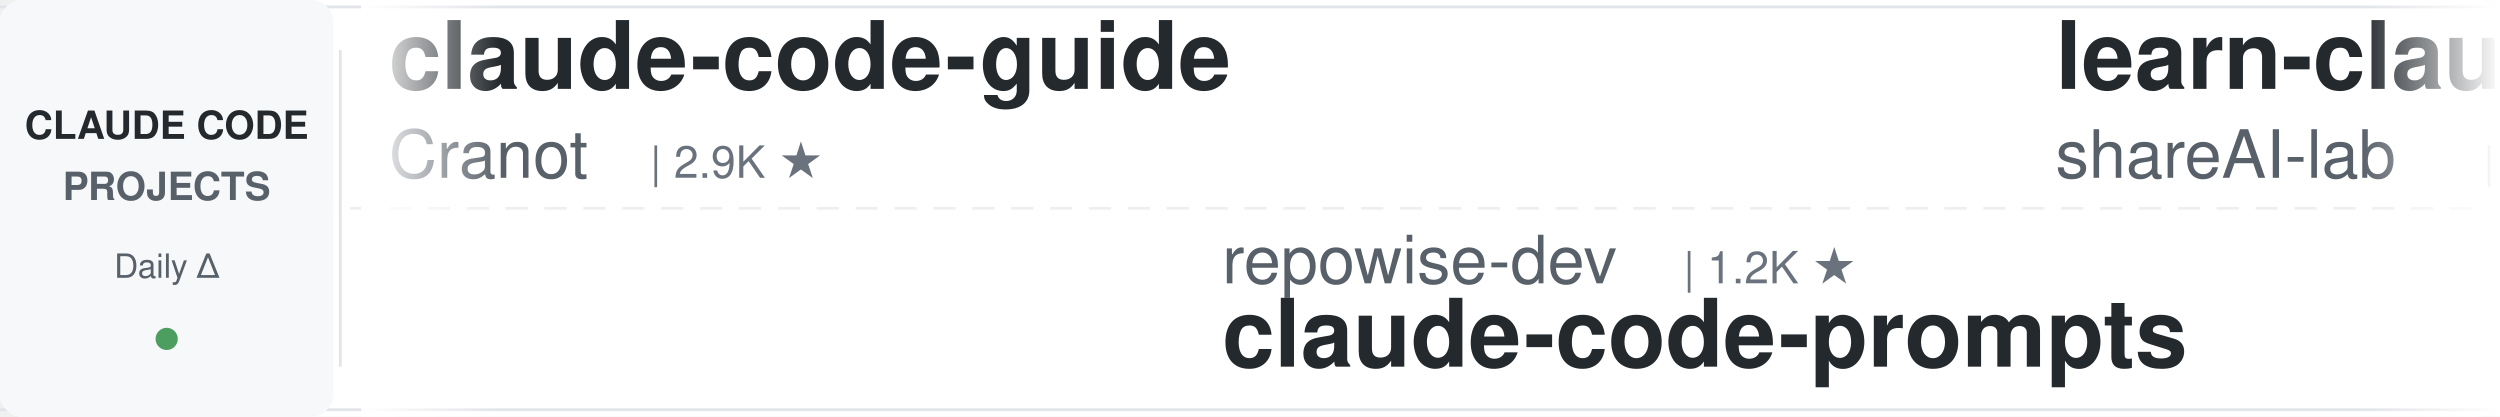
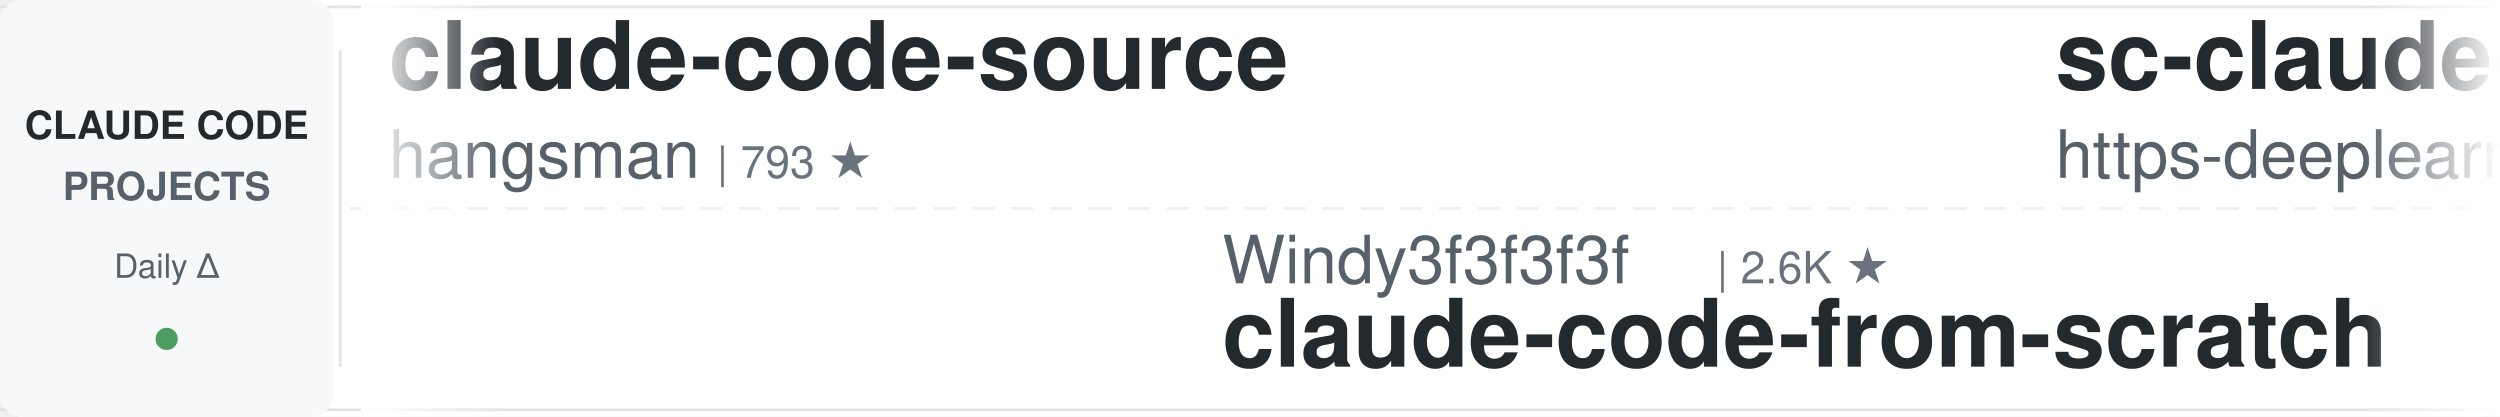
<svg xmlns="http://www.w3.org/2000/svg" width="900" height="150">
  <defs>
    <linearGradient id="leftFade" x1="0%" y1="0%" x2="100%" y2="0%">
      <stop offset="0%" style="stop-color:#ffffff;stop-opacity:1" />
      <stop offset="100%" style="stop-color:#ffffff;stop-opacity:0" />
    </linearGradient>
    <linearGradient id="rightFade" x1="0%" y1="0%" x2="100%" y2="0%">
      <stop offset="0%" style="stop-color:#ffffff;stop-opacity:0" />
      <stop offset="100%" style="stop-color:#ffffff;stop-opacity:1" />
    </linearGradient>
  </defs>
  <rect width="900" height="150" fill="#ffffff" rx="8" />
  <rect x="0" y="2" width="900" height="1" fill="#e1e4e8" />
  <rect x="0" y="147" width="900" height="1" fill="#e1e4e8" />
  <line x1="0" y1="75" x2="900" y2="75" stroke="#e1e4e8" stroke-width="1" stroke-dasharray="8 6" opacity="0.6" />
  <rect x="0" y="0" width="120" height="150" fill="#f6f8fa" rx="8" />
  <text x="60" y="50" font-family="-apple-system, BlinkMacSystemFont, 'Segoe UI', Helvetica, Arial, sans-serif" font-size="14" font-weight="600" fill="#24292e" text-anchor="middle">CLAUDE CODE</text>
  <text x="60" y="72" font-family="-apple-system, BlinkMacSystemFont, 'Segoe UI', Helvetica, Arial, sans-serif" font-size="14" font-weight="600" fill="#586069" text-anchor="middle">PROJECTS</text>
  <text x="60" y="100" font-family="-apple-system, BlinkMacSystemFont, 'Segoe UI', Helvetica, Arial, sans-serif" font-size="12" font-weight="500" fill="#586069" text-anchor="middle">Daily Δ</text>
  <circle cx="60" cy="122" r="4" fill="#22863a" opacity="0.8" />
  <rect x="122" y="18" width="1" height="114" fill="#e1e4e8" />
  <clipPath id="tickerClip">
    <rect x="130" y="0" width="770" height="150" />
  </clipPath>
  <g clip-path="url(#tickerClip)">
    <g id="tickerItems">
      <animateTransform attributeName="transform" attributeType="XML" type="translate" from="0 0" to="-3000 0" dur="54s" repeatCount="indefinite" />
      <g transform="translate(0, 0)">
-         <text x="140" y="32" font-family="-apple-system, BlinkMacSystemFont, 'Segoe UI', Helvetica, Arial, sans-serif" font-size="34" font-weight="600" fill="#24292e">claude-code-guide</text>
-         <text x="140" y="64" font-family="-apple-system, BlinkMacSystemFont, 'Segoe UI', Helvetica, Arial, sans-serif" font-size="24" font-weight="400" fill="#586069">Cranot</text>
-         <text x="234" y="64" font-family="-apple-system, BlinkMacSystemFont, 'Segoe UI', Helvetica, Arial, sans-serif" font-size="16" font-weight="500" fill="#6a737d">| 2.9K ★</text>
+         <text x="140" y="32" font-family="-apple-system, BlinkMacSystemFont, 'Segoe UI', Helvetica, Arial, sans-serif" font-size="34" font-weight="600" fill="#24292e">claude-code-source</text>
+         <text x="140" y="64" font-family="-apple-system, BlinkMacSystemFont, 'Segoe UI', Helvetica, Arial, sans-serif" font-size="24" font-weight="400" fill="#586069">hangsman</text>
+         <text x="258" y="64" font-family="-apple-system, BlinkMacSystemFont, 'Segoe UI', Helvetica, Arial, sans-serif" font-size="16" font-weight="500" fill="#6a737d">| 793 ★</text>
      </g>
      <g transform="translate(300, 0)">
-         <text x="140" y="102" font-family="-apple-system, BlinkMacSystemFont, 'Segoe UI', Helvetica, Arial, sans-serif" font-size="24" font-weight="400" fill="#586069">repowise-dev</text>
-         <text x="306" y="102" font-family="-apple-system, BlinkMacSystemFont, 'Segoe UI', Helvetica, Arial, sans-serif" font-size="16" font-weight="500" fill="#6a737d">| 1.2K ★</text>
-         <text x="140" y="132" font-family="-apple-system, BlinkMacSystemFont, 'Segoe UI', Helvetica, Arial, sans-serif" font-size="34" font-weight="600" fill="#24292e">claude-code-prompts</text>
+         <text x="140" y="102" font-family="-apple-system, BlinkMacSystemFont, 'Segoe UI', Helvetica, Arial, sans-serif" font-size="24" font-weight="400" fill="#586069">Windy3f3f3f3f</text>
+         <text x="318" y="102" font-family="-apple-system, BlinkMacSystemFont, 'Segoe UI', Helvetica, Arial, sans-serif" font-size="16" font-weight="500" fill="#6a737d">| 2.6K ★</text>
+         <text x="140" y="132" font-family="-apple-system, BlinkMacSystemFont, 'Segoe UI', Helvetica, Arial, sans-serif" font-size="34" font-weight="600" fill="#24292e">claude-code-from-scratch</text>
      </g>
      <g transform="translate(600, 0)">
-         <text x="140" y="32" font-family="-apple-system, BlinkMacSystemFont, 'Segoe UI', Helvetica, Arial, sans-serif" font-size="34" font-weight="600" fill="#24292e">learn-claude-code</text>
-         <text x="140" y="64" font-family="-apple-system, BlinkMacSystemFont, 'Segoe UI', Helvetica, Arial, sans-serif" font-size="24" font-weight="400" fill="#586069">shareAI-lab</text>
-         <text x="294" y="64" font-family="-apple-system, BlinkMacSystemFont, 'Segoe UI', Helvetica, Arial, sans-serif" font-size="16" font-weight="500" fill="#6a737d">| 74.0K ★</text>
+         <text x="140" y="32" font-family="-apple-system, BlinkMacSystemFont, 'Segoe UI', Helvetica, Arial, sans-serif" font-size="34" font-weight="600" fill="#24292e">sc-claude-code-files</text>
+         <text x="140" y="64" font-family="-apple-system, BlinkMacSystemFont, 'Segoe UI', Helvetica, Arial, sans-serif" font-size="24" font-weight="400" fill="#586069">https-deeplearning-ai</text>
+         <text x="414" y="64" font-family="-apple-system, BlinkMacSystemFont, 'Segoe UI', Helvetica, Arial, sans-serif" font-size="16" font-weight="500" fill="#6a737d">| 540 ★</text>
      </g>
      <g transform="translate(900, 0)">
-         <text x="140" y="102" font-family="-apple-system, BlinkMacSystemFont, 'Segoe UI', Helvetica, Arial, sans-serif" font-size="24" font-weight="400" fill="#586069">Yeachan-Heo</text>
-         <text x="294" y="102" font-family="-apple-system, BlinkMacSystemFont, 'Segoe UI', Helvetica, Arial, sans-serif" font-size="16" font-weight="500" fill="#6a737d">| 38.5K ★</text>
-         <text x="140" y="132" font-family="-apple-system, BlinkMacSystemFont, 'Segoe UI', Helvetica, Arial, sans-serif" font-size="34" font-weight="600" fill="#24292e">oh-my-claudecode</text>
+         <text x="140" y="102" font-family="-apple-system, BlinkMacSystemFont, 'Segoe UI', Helvetica, Arial, sans-serif" font-size="24" font-weight="400" fill="#586069">ponponon</text>
+         <text x="258" y="102" font-family="-apple-system, BlinkMacSystemFont, 'Segoe UI', Helvetica, Arial, sans-serif" font-size="16" font-weight="500" fill="#6a737d">| 2.3K ★</text>
+         <text x="140" y="132" font-family="-apple-system, BlinkMacSystemFont, 'Segoe UI', Helvetica, Arial, sans-serif" font-size="34" font-weight="600" fill="#24292e">claude_code_src</text>
      </g>
      <g transform="translate(1200, 0)">
-         <text x="140" y="32" font-family="-apple-system, BlinkMacSystemFont, 'Segoe UI', Helvetica, Arial, sans-serif" font-size="34" font-weight="600" fill="#24292e">Claude-Code-Game-Studios</text>
-         <text x="140" y="64" font-family="-apple-system, BlinkMacSystemFont, 'Segoe UI', Helvetica, Arial, sans-serif" font-size="24" font-weight="400" fill="#586069">Donchitos</text>
-         <text x="270" y="64" font-family="-apple-system, BlinkMacSystemFont, 'Segoe UI', Helvetica, Arial, sans-serif" font-size="16" font-weight="500" fill="#6a737d">| 23.8K ★</text>
+         <text x="140" y="32" font-family="-apple-system, BlinkMacSystemFont, 'Segoe UI', Helvetica, Arial, sans-serif" font-size="34" font-weight="600" fill="#24292e">awesome-claude-code-tool...</text>
+         <text x="140" y="64" font-family="-apple-system, BlinkMacSystemFont, 'Segoe UI', Helvetica, Arial, sans-serif" font-size="24" font-weight="400" fill="#586069">rohitg00</text>
+         <text x="258" y="64" font-family="-apple-system, BlinkMacSystemFont, 'Segoe UI', Helvetica, Arial, sans-serif" font-size="16" font-weight="500" fill="#6a737d">| 2.5K ★</text>
      </g>
      <g transform="translate(1500, 0)">
-         <text x="140" y="102" font-family="-apple-system, BlinkMacSystemFont, 'Segoe UI', Helvetica, Arial, sans-serif" font-size="24" font-weight="400" fill="#586069">frankbria</text>
-         <text x="270" y="102" font-family="-apple-system, BlinkMacSystemFont, 'Segoe UI', Helvetica, Arial, sans-serif" font-size="16" font-weight="500" fill="#6a737d">| 9.6K ★</text>
-         <text x="140" y="132" font-family="-apple-system, BlinkMacSystemFont, 'Segoe UI', Helvetica, Arial, sans-serif" font-size="34" font-weight="600" fill="#24292e">ralph-claude-code</text>
+         <text x="140" y="102" font-family="-apple-system, BlinkMacSystemFont, 'Segoe UI', Helvetica, Arial, sans-serif" font-size="24" font-weight="400" fill="#586069">liuup</text>
+         <text x="222" y="102" font-family="-apple-system, BlinkMacSystemFont, 'Segoe UI', Helvetica, Arial, sans-serif" font-size="16" font-weight="500" fill="#6a737d">| 3.8K ★</text>
+         <text x="140" y="132" font-family="-apple-system, BlinkMacSystemFont, 'Segoe UI', Helvetica, Arial, sans-serif" font-size="34" font-weight="600" fill="#24292e">claude-code-analysis</text>
      </g>
      <g transform="translate(1800, 0)">
-         <text x="140" y="32" font-family="-apple-system, BlinkMacSystemFont, 'Segoe UI', Helvetica, Arial, sans-serif" font-size="34" font-weight="600" fill="#24292e">andrej-karpathy-skills</text>
-         <text x="140" y="64" font-family="-apple-system, BlinkMacSystemFont, 'Segoe UI', Helvetica, Arial, sans-serif" font-size="24" font-weight="400" fill="#586069">multica-ai</text>
-         <text x="282" y="64" font-family="-apple-system, BlinkMacSystemFont, 'Segoe UI', Helvetica, Arial, sans-serif" font-size="16" font-weight="500" fill="#6a737d">| 201.9K ★</text>
+         <text x="140" y="32" font-family="-apple-system, BlinkMacSystemFont, 'Segoe UI', Helvetica, Arial, sans-serif" font-size="34" font-weight="600" fill="#24292e">my-claude-code-setup</text>
+         <text x="140" y="64" font-family="-apple-system, BlinkMacSystemFont, 'Segoe UI', Helvetica, Arial, sans-serif" font-size="24" font-weight="400" fill="#586069">centminmod</text>
+         <text x="282" y="64" font-family="-apple-system, BlinkMacSystemFont, 'Segoe UI', Helvetica, Arial, sans-serif" font-size="16" font-weight="500" fill="#6a737d">| 2.6K ★</text>
      </g>
      <g transform="translate(2100, 0)">
-         <text x="140" y="102" font-family="-apple-system, BlinkMacSystemFont, 'Segoe UI', Helvetica, Arial, sans-serif" font-size="24" font-weight="400" fill="#586069">huangjia2019</text>
-         <text x="306" y="102" font-family="-apple-system, BlinkMacSystemFont, 'Segoe UI', Helvetica, Arial, sans-serif" font-size="16" font-weight="500" fill="#6a737d">| 1.1K ★</text>
-         <text x="140" y="132" font-family="-apple-system, BlinkMacSystemFont, 'Segoe UI', Helvetica, Arial, sans-serif" font-size="34" font-weight="600" fill="#24292e">claude-code-engineering</text>
+         <text x="140" y="102" font-family="-apple-system, BlinkMacSystemFont, 'Segoe UI', Helvetica, Arial, sans-serif" font-size="24" font-weight="400" fill="#586069">nicedreamzapp</text>
+         <text x="318" y="102" font-family="-apple-system, BlinkMacSystemFont, 'Segoe UI', Helvetica, Arial, sans-serif" font-size="16" font-weight="500" fill="#6a737d">| 3.2K ★</text>
+         <text x="140" y="132" font-family="-apple-system, BlinkMacSystemFont, 'Segoe UI', Helvetica, Arial, sans-serif" font-size="34" font-weight="600" fill="#24292e">claude-code-local</text>
      </g>
      <g transform="translate(2400, 0)">
-         <text x="140" y="32" font-family="-apple-system, BlinkMacSystemFont, 'Segoe UI', Helvetica, Arial, sans-serif" font-size="34" font-weight="600" fill="#24292e">system_prompts_leaks</text>
-         <text x="140" y="64" font-family="-apple-system, BlinkMacSystemFont, 'Segoe UI', Helvetica, Arial, sans-serif" font-size="24" font-weight="400" fill="#586069">asgeirtj</text>
-         <text x="258" y="64" font-family="-apple-system, BlinkMacSystemFont, 'Segoe UI', Helvetica, Arial, sans-serif" font-size="16" font-weight="500" fill="#6a737d">| 62.8K ★</text>
+         <text x="140" y="32" font-family="-apple-system, BlinkMacSystemFont, 'Segoe UI', Helvetica, Arial, sans-serif" font-size="34" font-weight="600" fill="#24292e">claude-code-rust</text>
+         <text x="140" y="64" font-family="-apple-system, BlinkMacSystemFont, 'Segoe UI', Helvetica, Arial, sans-serif" font-size="24" font-weight="400" fill="#586069">lorryjovens-hub</text>
+         <text x="342" y="64" font-family="-apple-system, BlinkMacSystemFont, 'Segoe UI', Helvetica, Arial, sans-serif" font-size="16" font-weight="500" fill="#6a737d">| 1.7K ★</text>
      </g>
      <g transform="translate(2700, 0)">
-         <text x="140" y="102" font-family="-apple-system, BlinkMacSystemFont, 'Segoe UI', Helvetica, Arial, sans-serif" font-size="24" font-weight="400" fill="#586069">hangsman</text>
-         <text x="258" y="102" font-family="-apple-system, BlinkMacSystemFont, 'Segoe UI', Helvetica, Arial, sans-serif" font-size="16" font-weight="500" fill="#6a737d">| 793 ★</text>
-         <text x="140" y="132" font-family="-apple-system, BlinkMacSystemFont, 'Segoe UI', Helvetica, Arial, sans-serif" font-size="34" font-weight="600" fill="#24292e">claude-code-source</text>
+         <text x="140" y="102" font-family="-apple-system, BlinkMacSystemFont, 'Segoe UI', Helvetica, Arial, sans-serif" font-size="24" font-weight="400" fill="#586069">Pimzino</text>
+         <text x="246" y="102" font-family="-apple-system, BlinkMacSystemFont, 'Segoe UI', Helvetica, Arial, sans-serif" font-size="16" font-weight="500" fill="#6a737d">| 3.8K ★</text>
+         <text x="140" y="132" font-family="-apple-system, BlinkMacSystemFont, 'Segoe UI', Helvetica, Arial, sans-serif" font-size="34" font-weight="600" fill="#24292e">claude-code-spec-workflo...</text>
      </g>
      <g transform="translate(3000, 0)">
-         <text x="140" y="32" font-family="-apple-system, BlinkMacSystemFont, 'Segoe UI', Helvetica, Arial, sans-serif" font-size="34" font-weight="600" fill="#24292e">claude-code-guide</text>
-         <text x="140" y="64" font-family="-apple-system, BlinkMacSystemFont, 'Segoe UI', Helvetica, Arial, sans-serif" font-size="24" font-weight="400" fill="#586069">Cranot</text>
-         <text x="234" y="64" font-family="-apple-system, BlinkMacSystemFont, 'Segoe UI', Helvetica, Arial, sans-serif" font-size="16" font-weight="500" fill="#6a737d">| 2.9K ★</text>
+         <text x="140" y="32" font-family="-apple-system, BlinkMacSystemFont, 'Segoe UI', Helvetica, Arial, sans-serif" font-size="34" font-weight="600" fill="#24292e">claude-code-source</text>
+         <text x="140" y="64" font-family="-apple-system, BlinkMacSystemFont, 'Segoe UI', Helvetica, Arial, sans-serif" font-size="24" font-weight="400" fill="#586069">hangsman</text>
+         <text x="258" y="64" font-family="-apple-system, BlinkMacSystemFont, 'Segoe UI', Helvetica, Arial, sans-serif" font-size="16" font-weight="500" fill="#6a737d">| 793 ★</text>
      </g>
      <g transform="translate(3300, 0)">
-         <text x="140" y="102" font-family="-apple-system, BlinkMacSystemFont, 'Segoe UI', Helvetica, Arial, sans-serif" font-size="24" font-weight="400" fill="#586069">repowise-dev</text>
-         <text x="306" y="102" font-family="-apple-system, BlinkMacSystemFont, 'Segoe UI', Helvetica, Arial, sans-serif" font-size="16" font-weight="500" fill="#6a737d">| 1.2K ★</text>
-         <text x="140" y="132" font-family="-apple-system, BlinkMacSystemFont, 'Segoe UI', Helvetica, Arial, sans-serif" font-size="34" font-weight="600" fill="#24292e">claude-code-prompts</text>
+         <text x="140" y="102" font-family="-apple-system, BlinkMacSystemFont, 'Segoe UI', Helvetica, Arial, sans-serif" font-size="24" font-weight="400" fill="#586069">Windy3f3f3f3f</text>
+         <text x="318" y="102" font-family="-apple-system, BlinkMacSystemFont, 'Segoe UI', Helvetica, Arial, sans-serif" font-size="16" font-weight="500" fill="#6a737d">| 2.6K ★</text>
+         <text x="140" y="132" font-family="-apple-system, BlinkMacSystemFont, 'Segoe UI', Helvetica, Arial, sans-serif" font-size="34" font-weight="600" fill="#24292e">claude-code-from-scratch</text>
      </g>
      <g transform="translate(3600, 0)">
-         <text x="140" y="32" font-family="-apple-system, BlinkMacSystemFont, 'Segoe UI', Helvetica, Arial, sans-serif" font-size="34" font-weight="600" fill="#24292e">learn-claude-code</text>
-         <text x="140" y="64" font-family="-apple-system, BlinkMacSystemFont, 'Segoe UI', Helvetica, Arial, sans-serif" font-size="24" font-weight="400" fill="#586069">shareAI-lab</text>
-         <text x="294" y="64" font-family="-apple-system, BlinkMacSystemFont, 'Segoe UI', Helvetica, Arial, sans-serif" font-size="16" font-weight="500" fill="#6a737d">| 74.0K ★</text>
+         <text x="140" y="32" font-family="-apple-system, BlinkMacSystemFont, 'Segoe UI', Helvetica, Arial, sans-serif" font-size="34" font-weight="600" fill="#24292e">sc-claude-code-files</text>
+         <text x="140" y="64" font-family="-apple-system, BlinkMacSystemFont, 'Segoe UI', Helvetica, Arial, sans-serif" font-size="24" font-weight="400" fill="#586069">https-deeplearning-ai</text>
+         <text x="414" y="64" font-family="-apple-system, BlinkMacSystemFont, 'Segoe UI', Helvetica, Arial, sans-serif" font-size="16" font-weight="500" fill="#6a737d">| 540 ★</text>
      </g>
      <g transform="translate(3900, 0)">
-         <text x="140" y="102" font-family="-apple-system, BlinkMacSystemFont, 'Segoe UI', Helvetica, Arial, sans-serif" font-size="24" font-weight="400" fill="#586069">Yeachan-Heo</text>
-         <text x="294" y="102" font-family="-apple-system, BlinkMacSystemFont, 'Segoe UI', Helvetica, Arial, sans-serif" font-size="16" font-weight="500" fill="#6a737d">| 38.5K ★</text>
-         <text x="140" y="132" font-family="-apple-system, BlinkMacSystemFont, 'Segoe UI', Helvetica, Arial, sans-serif" font-size="34" font-weight="600" fill="#24292e">oh-my-claudecode</text>
+         <text x="140" y="102" font-family="-apple-system, BlinkMacSystemFont, 'Segoe UI', Helvetica, Arial, sans-serif" font-size="24" font-weight="400" fill="#586069">ponponon</text>
+         <text x="258" y="102" font-family="-apple-system, BlinkMacSystemFont, 'Segoe UI', Helvetica, Arial, sans-serif" font-size="16" font-weight="500" fill="#6a737d">| 2.3K ★</text>
+         <text x="140" y="132" font-family="-apple-system, BlinkMacSystemFont, 'Segoe UI', Helvetica, Arial, sans-serif" font-size="34" font-weight="600" fill="#24292e">claude_code_src</text>
      </g>
    </g>
  </g>
  <rect x="130" y="0" width="50" height="150" fill="url(#leftFade)" />
  <rect x="850" y="0" width="50" height="150" fill="url(#rightFade)" />
</svg>
